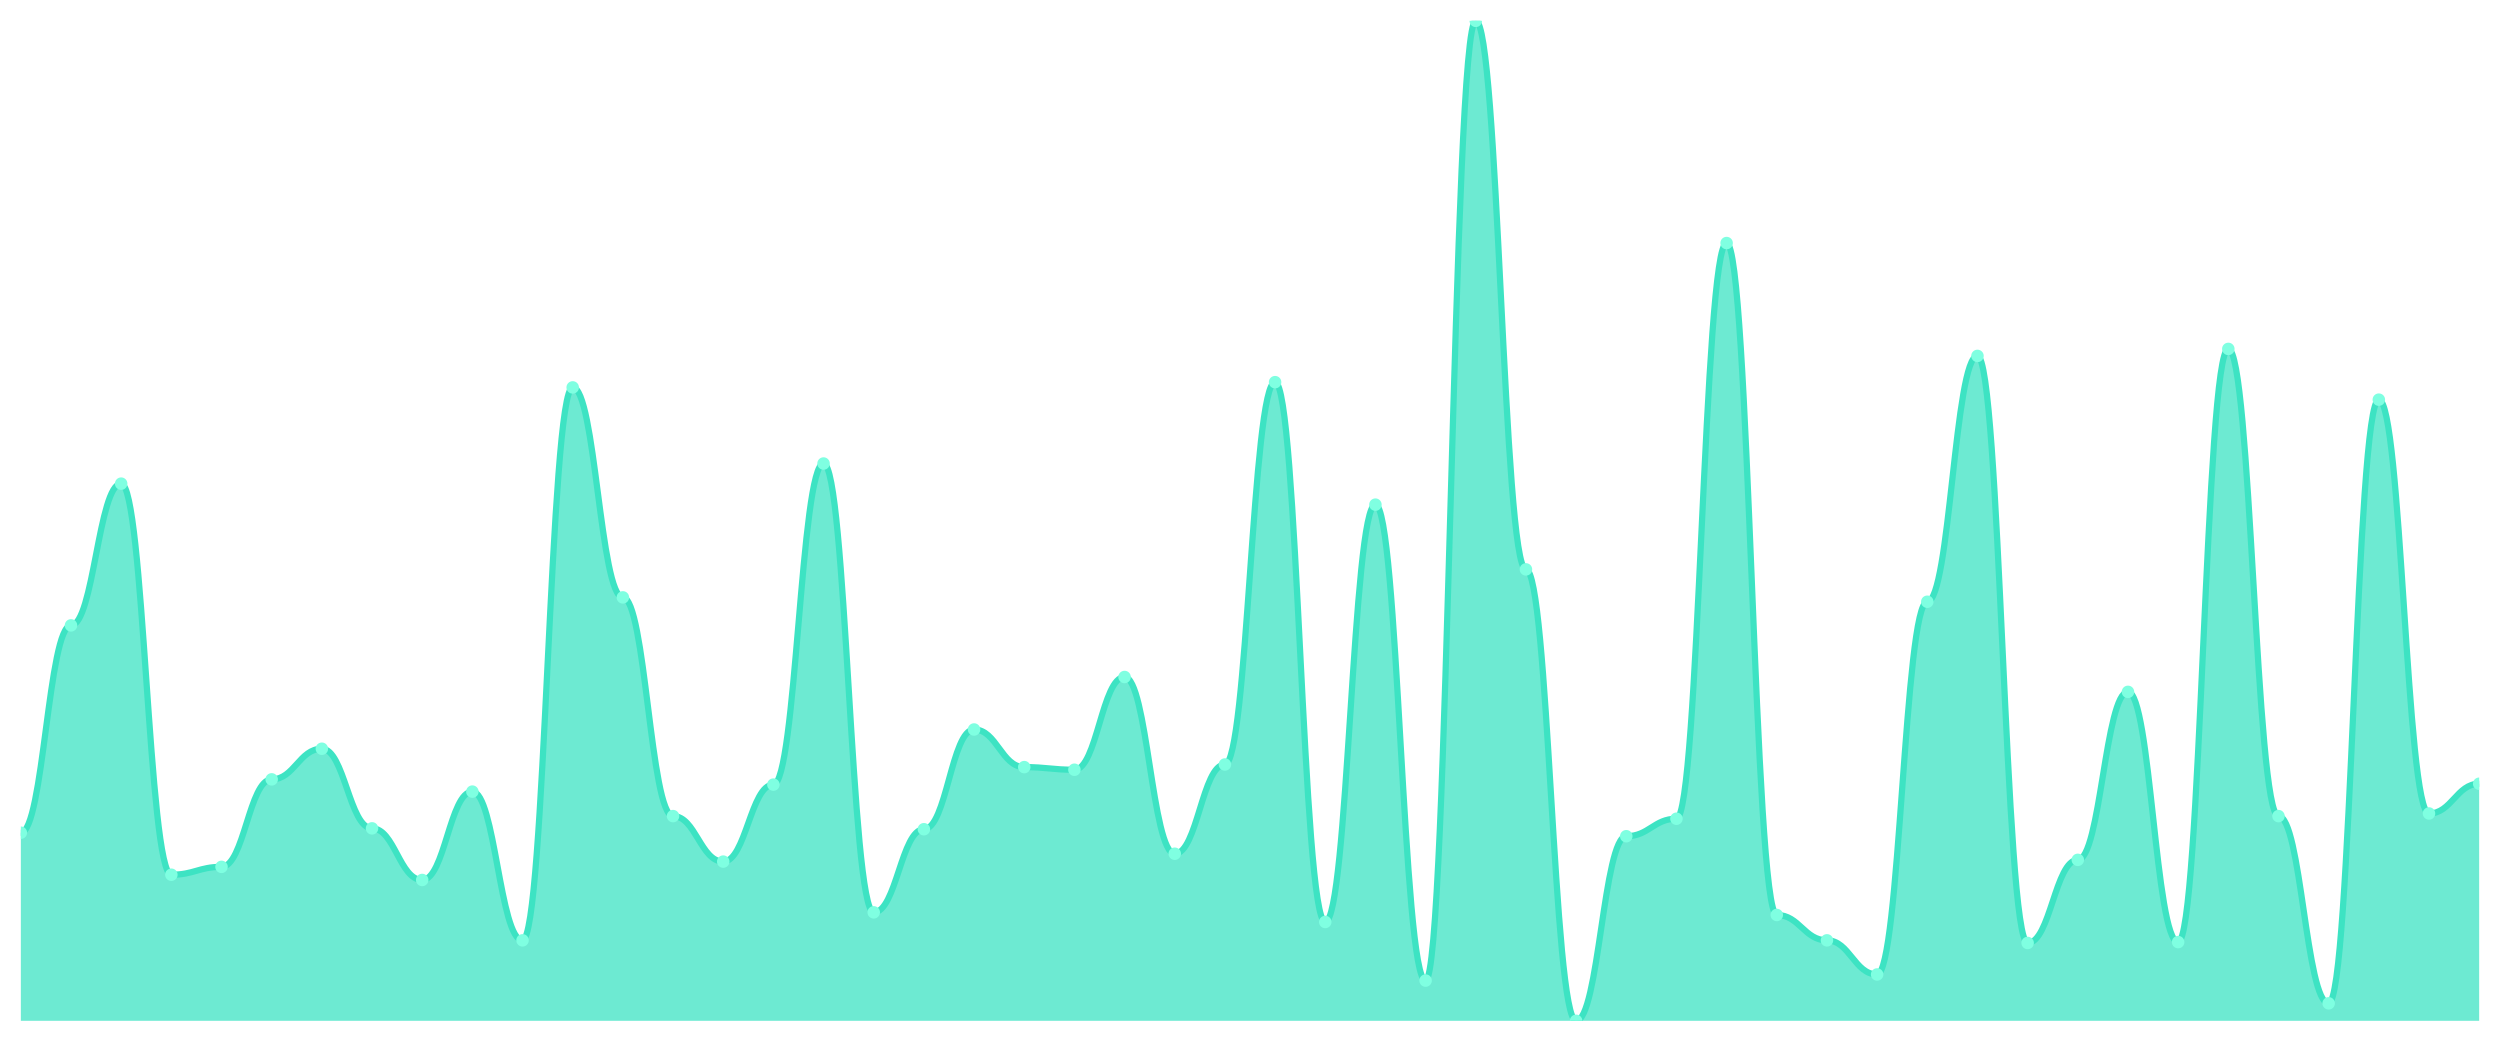
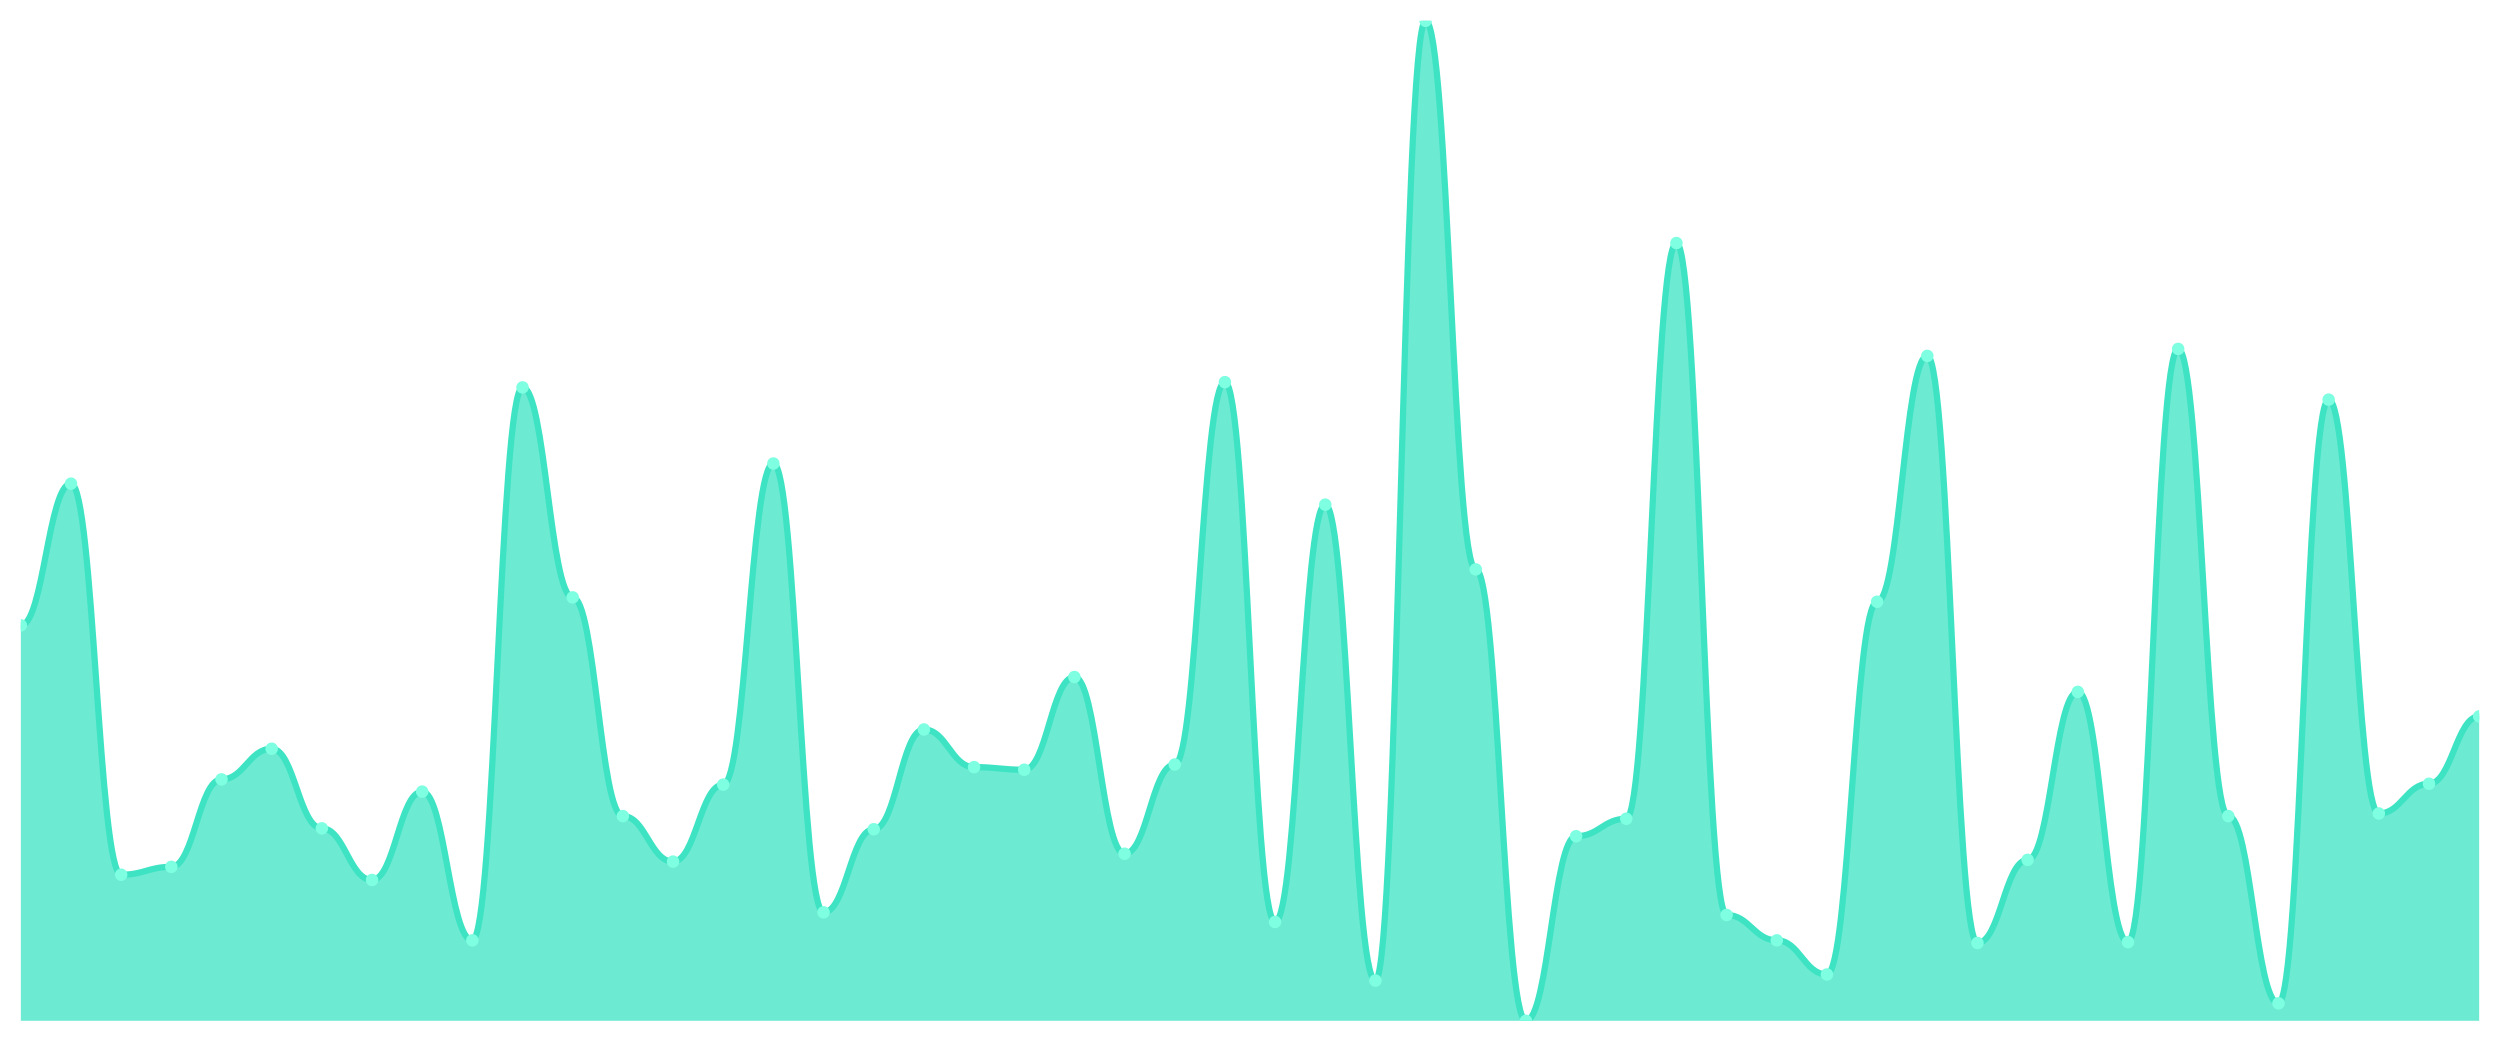
<svg xmlns="http://www.w3.org/2000/svg" viewBox="0 0 1200 500" width="1200" height="500">
  <defs>
    <clipPath id="c">
      <rect x="10" y="10" width="1180" height="480" />
    </clipPath>
  </defs>
  <rect width="1200" height="500" fill="none" />
  <g clip-path="url(#c)">
-     <path d="M 10,490 L 10,399.711 C 20.837,399.711 23.245,300.184 34.082,300.184 C 44.918,300.184 47.327,232.152 58.163,232.152 C 69,232.152 71.408,419.869 82.245,419.869 C 93.082,419.869 95.49,416.089 106.327,416.089 C 117.163,416.089 119.571,374.094 130.408,374.094 C 141.245,374.094 143.653,359.396 154.49,359.396 C 165.327,359.396 167.735,397.612 178.571,397.612 C 189.408,397.612 191.816,422.388 202.653,422.388 C 213.49,422.388 215.898,379.974 226.735,379.974 C 237.571,379.974 239.98,451.365 250.816,451.365 C 261.653,451.365 264.061,185.958 274.898,185.958 C 285.735,185.958 288.143,286.745 298.98,286.745 C 309.816,286.745 312.224,391.732 323.061,391.732 C 333.898,391.732 336.306,413.57 347.143,413.57 C 357.98,413.57 360.388,376.614 371.224,376.614 C 382.061,376.614 384.469,222.493 395.306,222.493 C 406.143,222.493 408.551,437.927 419.388,437.927 C 430.224,437.927 432.633,398.031 443.469,398.031 C 454.306,398.031 456.714,350.157 467.551,350.157 C 478.388,350.157 480.796,368.215 491.633,368.215 C 502.469,368.215 504.878,369.475 515.714,369.475 C 526.551,369.475 528.959,324.961 539.796,324.961 C 550.633,324.961 553.041,409.79 563.878,409.79 C 574.714,409.79 577.122,366.955 587.959,366.955 C 598.796,366.955 601.204,183.438 612.041,183.438 C 622.878,183.438 625.286,442.546 636.122,442.546 C 646.959,442.546 649.367,242.231 660.204,242.231 C 671.041,242.231 673.449,470.682 684.286,470.682 C 695.122,470.682 697.531,10 708.367,10 C 719.204,10 721.612,273.307 732.449,273.307 C 743.286,273.307 745.694,490 756.531,490 C 767.367,490 769.776,401.391 780.612,401.391 C 791.449,401.391 793.857,392.992 804.694,392.992 C 815.531,392.992 817.939,116.667 828.776,116.667 C 839.612,116.667 842.02,439.186 852.857,439.186 C 863.694,439.186 866.102,451.365 876.939,451.365 C 887.776,451.365 890.184,467.743 901.02,467.743 C 911.857,467.743 914.265,288.845 925.102,288.845 C 935.939,288.845 938.347,170.84 949.184,170.84 C 960.02,170.84 962.429,452.625 973.265,452.625 C 984.102,452.625 986.51,412.73 997.347,412.73 C 1008.184,412.73 1010.592,332.1 1021.429,332.1 C 1032.265,332.1 1034.673,452.205 1045.51,452.205 C 1056.347,452.205 1058.755,167.48 1069.592,167.48 C 1080.429,167.48 1082.837,391.732 1093.673,391.732 C 1104.51,391.732 1106.918,481.601 1117.755,481.601 C 1128.592,481.601 1131,191.837 1141.837,191.837 C 1152.673,191.837 1155.082,390.472 1165.918,390.472 C 1176.755,390.472 1179.163,376.194 1190,376.194 L 1190,490 Z" fill="rgba(61,227,195,0.75)" />
-     <path d="M 10,399.711 C 20.837,399.711 23.245,300.184 34.082,300.184 C 44.918,300.184 47.327,232.152 58.163,232.152 C 69,232.152 71.408,419.869 82.245,419.869 C 93.082,419.869 95.49,416.089 106.327,416.089 C 117.163,416.089 119.571,374.094 130.408,374.094 C 141.245,374.094 143.653,359.396 154.49,359.396 C 165.327,359.396 167.735,397.612 178.571,397.612 C 189.408,397.612 191.816,422.388 202.653,422.388 C 213.49,422.388 215.898,379.974 226.735,379.974 C 237.571,379.974 239.98,451.365 250.816,451.365 C 261.653,451.365 264.061,185.958 274.898,185.958 C 285.735,185.958 288.143,286.745 298.98,286.745 C 309.816,286.745 312.224,391.732 323.061,391.732 C 333.898,391.732 336.306,413.57 347.143,413.57 C 357.98,413.57 360.388,376.614 371.224,376.614 C 382.061,376.614 384.469,222.493 395.306,222.493 C 406.143,222.493 408.551,437.927 419.388,437.927 C 430.224,437.927 432.633,398.031 443.469,398.031 C 454.306,398.031 456.714,350.157 467.551,350.157 C 478.388,350.157 480.796,368.215 491.633,368.215 C 502.469,368.215 504.878,369.475 515.714,369.475 C 526.551,369.475 528.959,324.961 539.796,324.961 C 550.633,324.961 553.041,409.79 563.878,409.79 C 574.714,409.79 577.122,366.955 587.959,366.955 C 598.796,366.955 601.204,183.438 612.041,183.438 C 622.878,183.438 625.286,442.546 636.122,442.546 C 646.959,442.546 649.367,242.231 660.204,242.231 C 671.041,242.231 673.449,470.682 684.286,470.682 C 695.122,470.682 697.531,10 708.367,10 C 719.204,10 721.612,273.307 732.449,273.307 C 743.286,273.307 745.694,490 756.531,490 C 767.367,490 769.776,401.391 780.612,401.391 C 791.449,401.391 793.857,392.992 804.694,392.992 C 815.531,392.992 817.939,116.667 828.776,116.667 C 839.612,116.667 842.02,439.186 852.857,439.186 C 863.694,439.186 866.102,451.365 876.939,451.365 C 887.776,451.365 890.184,467.743 901.02,467.743 C 911.857,467.743 914.265,288.845 925.102,288.845 C 935.939,288.845 938.347,170.84 949.184,170.84 C 960.02,170.84 962.429,452.625 973.265,452.625 C 984.102,452.625 986.51,412.73 997.347,412.73 C 1008.184,412.73 1010.592,332.1 1021.429,332.1 C 1032.265,332.1 1034.673,452.205 1045.51,452.205 C 1056.347,452.205 1058.755,167.48 1069.592,167.48 C 1080.429,167.48 1082.837,391.732 1093.673,391.732 C 1104.51,391.732 1106.918,481.601 1117.755,481.601 C 1128.592,481.601 1131,191.837 1141.837,191.837 C 1152.673,191.837 1155.082,390.472 1165.918,390.472 C 1176.755,390.472 1179.163,376.194 1190,376.194" fill="none" stroke="#3de3c3" stroke-width="3" stroke-linecap="round" stroke-linejoin="round" />
-     <circle cx="10" cy="399.711" r="3" fill="#7fffe1" />
-     <circle cx="34.082" cy="300.184" r="3" fill="#7fffe1" />
-     <circle cx="58.163" cy="232.152" r="3" fill="#7fffe1" />
-     <circle cx="82.245" cy="419.869" r="3" fill="#7fffe1" />
-     <circle cx="106.327" cy="416.089" r="3" fill="#7fffe1" />
-     <circle cx="130.408" cy="374.094" r="3" fill="#7fffe1" />
-     <circle cx="154.49" cy="359.396" r="3" fill="#7fffe1" />
-     <circle cx="178.571" cy="397.612" r="3" fill="#7fffe1" />
-     <circle cx="202.653" cy="422.388" r="3" fill="#7fffe1" />
-     <circle cx="226.735" cy="379.974" r="3" fill="#7fffe1" />
-     <circle cx="250.816" cy="451.365" r="3" fill="#7fffe1" />
-     <circle cx="274.898" cy="185.958" r="3" fill="#7fffe1" />
-     <circle cx="298.98" cy="286.745" r="3" fill="#7fffe1" />
-     <circle cx="323.061" cy="391.732" r="3" fill="#7fffe1" />
-     <circle cx="347.143" cy="413.57" r="3" fill="#7fffe1" />
-     <circle cx="371.224" cy="376.614" r="3" fill="#7fffe1" />
-     <circle cx="395.306" cy="222.493" r="3" fill="#7fffe1" />
-     <circle cx="419.388" cy="437.927" r="3" fill="#7fffe1" />
-     <circle cx="443.469" cy="398.031" r="3" fill="#7fffe1" />
-     <circle cx="467.551" cy="350.157" r="3" fill="#7fffe1" />
-     <circle cx="491.633" cy="368.215" r="3" fill="#7fffe1" />
-     <circle cx="515.714" cy="369.475" r="3" fill="#7fffe1" />
-     <circle cx="539.796" cy="324.961" r="3" fill="#7fffe1" />
-     <circle cx="563.878" cy="409.79" r="3" fill="#7fffe1" />
-     <circle cx="587.959" cy="366.955" r="3" fill="#7fffe1" />
-     <circle cx="612.041" cy="183.438" r="3" fill="#7fffe1" />
-     <circle cx="636.122" cy="442.546" r="3" fill="#7fffe1" />
-     <circle cx="660.204" cy="242.231" r="3" fill="#7fffe1" />
-     <circle cx="684.286" cy="470.682" r="3" fill="#7fffe1" />
-     <circle cx="708.367" cy="10" r="3" fill="#7fffe1" />
-     <circle cx="732.449" cy="273.307" r="3" fill="#7fffe1" />
-     <circle cx="756.531" cy="490" r="3" fill="#7fffe1" />
-     <circle cx="780.612" cy="401.391" r="3" fill="#7fffe1" />
-     <circle cx="804.694" cy="392.992" r="3" fill="#7fffe1" />
-     <circle cx="828.776" cy="116.667" r="3" fill="#7fffe1" />
-     <circle cx="852.857" cy="439.186" r="3" fill="#7fffe1" />
-     <circle cx="876.939" cy="451.365" r="3" fill="#7fffe1" />
-     <circle cx="901.02" cy="467.743" r="3" fill="#7fffe1" />
-     <circle cx="925.102" cy="288.845" r="3" fill="#7fffe1" />
-     <circle cx="949.184" cy="170.84" r="3" fill="#7fffe1" />
-     <circle cx="973.265" cy="452.625" r="3" fill="#7fffe1" />
-     <circle cx="997.347" cy="412.73" r="3" fill="#7fffe1" />
-     <circle cx="1021.429" cy="332.1" r="3" fill="#7fffe1" />
-     <circle cx="1045.51" cy="452.205" r="3" fill="#7fffe1" />
-     <circle cx="1069.592" cy="167.48" r="3" fill="#7fffe1" />
-     <circle cx="1093.673" cy="391.732" r="3" fill="#7fffe1" />
-     <circle cx="1117.755" cy="481.601" r="3" fill="#7fffe1" />
-     <circle cx="1141.837" cy="191.837" r="3" fill="#7fffe1" />
-     <circle cx="1165.918" cy="390.472" r="3" fill="#7fffe1" />
-     <circle cx="1190" cy="376.194" r="3" fill="#7fffe1" />
+     <path d="M 10,490 L 10,300.184 C 20.837,300.184 23.245,232.152 34.082,232.152 C 44.918,232.152 47.327,419.869 58.163,419.869 C 69,419.869 71.408,416.089 82.245,416.089 C 93.082,416.089 95.49,374.094 106.327,374.094 C 117.163,374.094 119.571,359.396 130.408,359.396 C 141.245,359.396 143.653,397.612 154.49,397.612 C 165.327,397.612 167.735,422.388 178.571,422.388 C 189.408,422.388 191.816,379.974 202.653,379.974 C 213.49,379.974 215.898,451.365 226.735,451.365 C 237.571,451.365 239.98,185.958 250.816,185.958 C 261.653,185.958 264.061,286.745 274.898,286.745 C 285.735,286.745 288.143,391.732 298.98,391.732 C 309.816,391.732 312.224,413.57 323.061,413.57 C 333.898,413.57 336.306,376.614 347.143,376.614 C 357.98,376.614 360.388,222.493 371.224,222.493 C 382.061,222.493 384.469,437.927 395.306,437.927 C 406.143,437.927 408.551,398.031 419.388,398.031 C 430.224,398.031 432.633,350.157 443.469,350.157 C 454.306,350.157 456.714,368.215 467.551,368.215 C 478.388,368.215 480.796,369.475 491.633,369.475 C 502.469,369.475 504.878,324.961 515.714,324.961 C 526.551,324.961 528.959,409.79 539.796,409.79 C 550.633,409.79 553.041,366.955 563.878,366.955 C 574.714,366.955 577.122,183.438 587.959,183.438 C 598.796,183.438 601.204,442.546 612.041,442.546 C 622.878,442.546 625.286,242.231 636.122,242.231 C 646.959,242.231 649.367,470.682 660.204,470.682 C 671.041,470.682 673.449,10 684.286,10 C 695.122,10 697.531,273.307 708.367,273.307 C 719.204,273.307 721.612,490 732.449,490 C 743.286,490 745.694,401.391 756.531,401.391 C 767.367,401.391 769.776,392.992 780.612,392.992 C 791.449,392.992 793.857,116.667 804.694,116.667 C 815.531,116.667 817.939,439.186 828.776,439.186 C 839.612,439.186 842.02,451.365 852.857,451.365 C 863.694,451.365 866.102,467.743 876.939,467.743 C 887.776,467.743 890.184,288.845 901.02,288.845 C 911.857,288.845 914.265,170.84 925.102,170.84 C 935.939,170.84 938.347,452.625 949.184,452.625 C 960.02,452.625 962.429,412.73 973.265,412.73 C 984.102,412.73 986.51,332.1 997.347,332.1 C 1008.184,332.1 1010.592,452.205 1021.429,452.205 C 1032.265,452.205 1034.673,167.48 1045.51,167.48 C 1056.347,167.48 1058.755,391.732 1069.592,391.732 C 1080.429,391.732 1082.837,481.601 1093.673,481.601 C 1104.51,481.601 1106.918,191.837 1117.755,191.837 C 1128.592,191.837 1131,390.472 1141.837,390.472 C 1152.673,390.472 1155.082,376.194 1165.918,376.194 C 1176.755,376.194 1179.163,343.858 1190,343.858 L 1190,490 Z" fill="rgba(61,227,195,0.75)" />
+     <path d="M 10,300.184 C 20.837,300.184 23.245,232.152 34.082,232.152 C 44.918,232.152 47.327,419.869 58.163,419.869 C 69,419.869 71.408,416.089 82.245,416.089 C 93.082,416.089 95.49,374.094 106.327,374.094 C 117.163,374.094 119.571,359.396 130.408,359.396 C 141.245,359.396 143.653,397.612 154.49,397.612 C 165.327,397.612 167.735,422.388 178.571,422.388 C 189.408,422.388 191.816,379.974 202.653,379.974 C 213.49,379.974 215.898,451.365 226.735,451.365 C 237.571,451.365 239.98,185.958 250.816,185.958 C 261.653,185.958 264.061,286.745 274.898,286.745 C 285.735,286.745 288.143,391.732 298.98,391.732 C 309.816,391.732 312.224,413.57 323.061,413.57 C 333.898,413.57 336.306,376.614 347.143,376.614 C 357.98,376.614 360.388,222.493 371.224,222.493 C 382.061,222.493 384.469,437.927 395.306,437.927 C 406.143,437.927 408.551,398.031 419.388,398.031 C 430.224,398.031 432.633,350.157 443.469,350.157 C 454.306,350.157 456.714,368.215 467.551,368.215 C 478.388,368.215 480.796,369.475 491.633,369.475 C 502.469,369.475 504.878,324.961 515.714,324.961 C 526.551,324.961 528.959,409.79 539.796,409.79 C 550.633,409.79 553.041,366.955 563.878,366.955 C 574.714,366.955 577.122,183.438 587.959,183.438 C 598.796,183.438 601.204,442.546 612.041,442.546 C 622.878,442.546 625.286,242.231 636.122,242.231 C 646.959,242.231 649.367,470.682 660.204,470.682 C 671.041,470.682 673.449,10 684.286,10 C 695.122,10 697.531,273.307 708.367,273.307 C 719.204,273.307 721.612,490 732.449,490 C 743.286,490 745.694,401.391 756.531,401.391 C 767.367,401.391 769.776,392.992 780.612,392.992 C 791.449,392.992 793.857,116.667 804.694,116.667 C 815.531,116.667 817.939,439.186 828.776,439.186 C 839.612,439.186 842.02,451.365 852.857,451.365 C 863.694,451.365 866.102,467.743 876.939,467.743 C 887.776,467.743 890.184,288.845 901.02,288.845 C 911.857,288.845 914.265,170.84 925.102,170.84 C 935.939,170.84 938.347,452.625 949.184,452.625 C 960.02,452.625 962.429,412.73 973.265,412.73 C 984.102,412.73 986.51,332.1 997.347,332.1 C 1008.184,332.1 1010.592,452.205 1021.429,452.205 C 1032.265,452.205 1034.673,167.48 1045.51,167.48 C 1056.347,167.48 1058.755,391.732 1069.592,391.732 C 1080.429,391.732 1082.837,481.601 1093.673,481.601 C 1104.51,481.601 1106.918,191.837 1117.755,191.837 C 1128.592,191.837 1131,390.472 1141.837,390.472 C 1152.673,390.472 1155.082,376.194 1165.918,376.194 C 1176.755,376.194 1179.163,343.858 1190,343.858" fill="none" stroke="#3de3c3" stroke-width="3" stroke-linecap="round" stroke-linejoin="round" />
+     <circle cx="10" cy="300.184" r="3" fill="#7fffe1" />
+     <circle cx="34.082" cy="232.152" r="3" fill="#7fffe1" />
+     <circle cx="58.163" cy="419.869" r="3" fill="#7fffe1" />
+     <circle cx="82.245" cy="416.089" r="3" fill="#7fffe1" />
+     <circle cx="106.327" cy="374.094" r="3" fill="#7fffe1" />
+     <circle cx="130.408" cy="359.396" r="3" fill="#7fffe1" />
+     <circle cx="154.49" cy="397.612" r="3" fill="#7fffe1" />
+     <circle cx="178.571" cy="422.388" r="3" fill="#7fffe1" />
+     <circle cx="202.653" cy="379.974" r="3" fill="#7fffe1" />
+     <circle cx="226.735" cy="451.365" r="3" fill="#7fffe1" />
+     <circle cx="250.816" cy="185.958" r="3" fill="#7fffe1" />
+     <circle cx="274.898" cy="286.745" r="3" fill="#7fffe1" />
+     <circle cx="298.98" cy="391.732" r="3" fill="#7fffe1" />
+     <circle cx="323.061" cy="413.57" r="3" fill="#7fffe1" />
+     <circle cx="347.143" cy="376.614" r="3" fill="#7fffe1" />
+     <circle cx="371.224" cy="222.493" r="3" fill="#7fffe1" />
+     <circle cx="395.306" cy="437.927" r="3" fill="#7fffe1" />
+     <circle cx="419.388" cy="398.031" r="3" fill="#7fffe1" />
+     <circle cx="443.469" cy="350.157" r="3" fill="#7fffe1" />
+     <circle cx="467.551" cy="368.215" r="3" fill="#7fffe1" />
+     <circle cx="491.633" cy="369.475" r="3" fill="#7fffe1" />
+     <circle cx="515.714" cy="324.961" r="3" fill="#7fffe1" />
+     <circle cx="539.796" cy="409.79" r="3" fill="#7fffe1" />
+     <circle cx="563.878" cy="366.955" r="3" fill="#7fffe1" />
+     <circle cx="587.959" cy="183.438" r="3" fill="#7fffe1" />
+     <circle cx="612.041" cy="442.546" r="3" fill="#7fffe1" />
+     <circle cx="636.122" cy="242.231" r="3" fill="#7fffe1" />
+     <circle cx="660.204" cy="470.682" r="3" fill="#7fffe1" />
+     <circle cx="684.286" cy="10" r="3" fill="#7fffe1" />
+     <circle cx="708.367" cy="273.307" r="3" fill="#7fffe1" />
+     <circle cx="732.449" cy="490" r="3" fill="#7fffe1" />
+     <circle cx="756.531" cy="401.391" r="3" fill="#7fffe1" />
+     <circle cx="780.612" cy="392.992" r="3" fill="#7fffe1" />
+     <circle cx="804.694" cy="116.667" r="3" fill="#7fffe1" />
+     <circle cx="828.776" cy="439.186" r="3" fill="#7fffe1" />
+     <circle cx="852.857" cy="451.365" r="3" fill="#7fffe1" />
+     <circle cx="876.939" cy="467.743" r="3" fill="#7fffe1" />
+     <circle cx="901.02" cy="288.845" r="3" fill="#7fffe1" />
+     <circle cx="925.102" cy="170.84" r="3" fill="#7fffe1" />
+     <circle cx="949.184" cy="452.625" r="3" fill="#7fffe1" />
+     <circle cx="973.265" cy="412.73" r="3" fill="#7fffe1" />
+     <circle cx="997.347" cy="332.1" r="3" fill="#7fffe1" />
+     <circle cx="1021.429" cy="452.205" r="3" fill="#7fffe1" />
+     <circle cx="1045.51" cy="167.48" r="3" fill="#7fffe1" />
+     <circle cx="1069.592" cy="391.732" r="3" fill="#7fffe1" />
+     <circle cx="1093.673" cy="481.601" r="3" fill="#7fffe1" />
+     <circle cx="1117.755" cy="191.837" r="3" fill="#7fffe1" />
+     <circle cx="1141.837" cy="390.472" r="3" fill="#7fffe1" />
+     <circle cx="1165.918" cy="376.194" r="3" fill="#7fffe1" />
+     <circle cx="1190" cy="343.858" r="3" fill="#7fffe1" />
  </g>
</svg>
